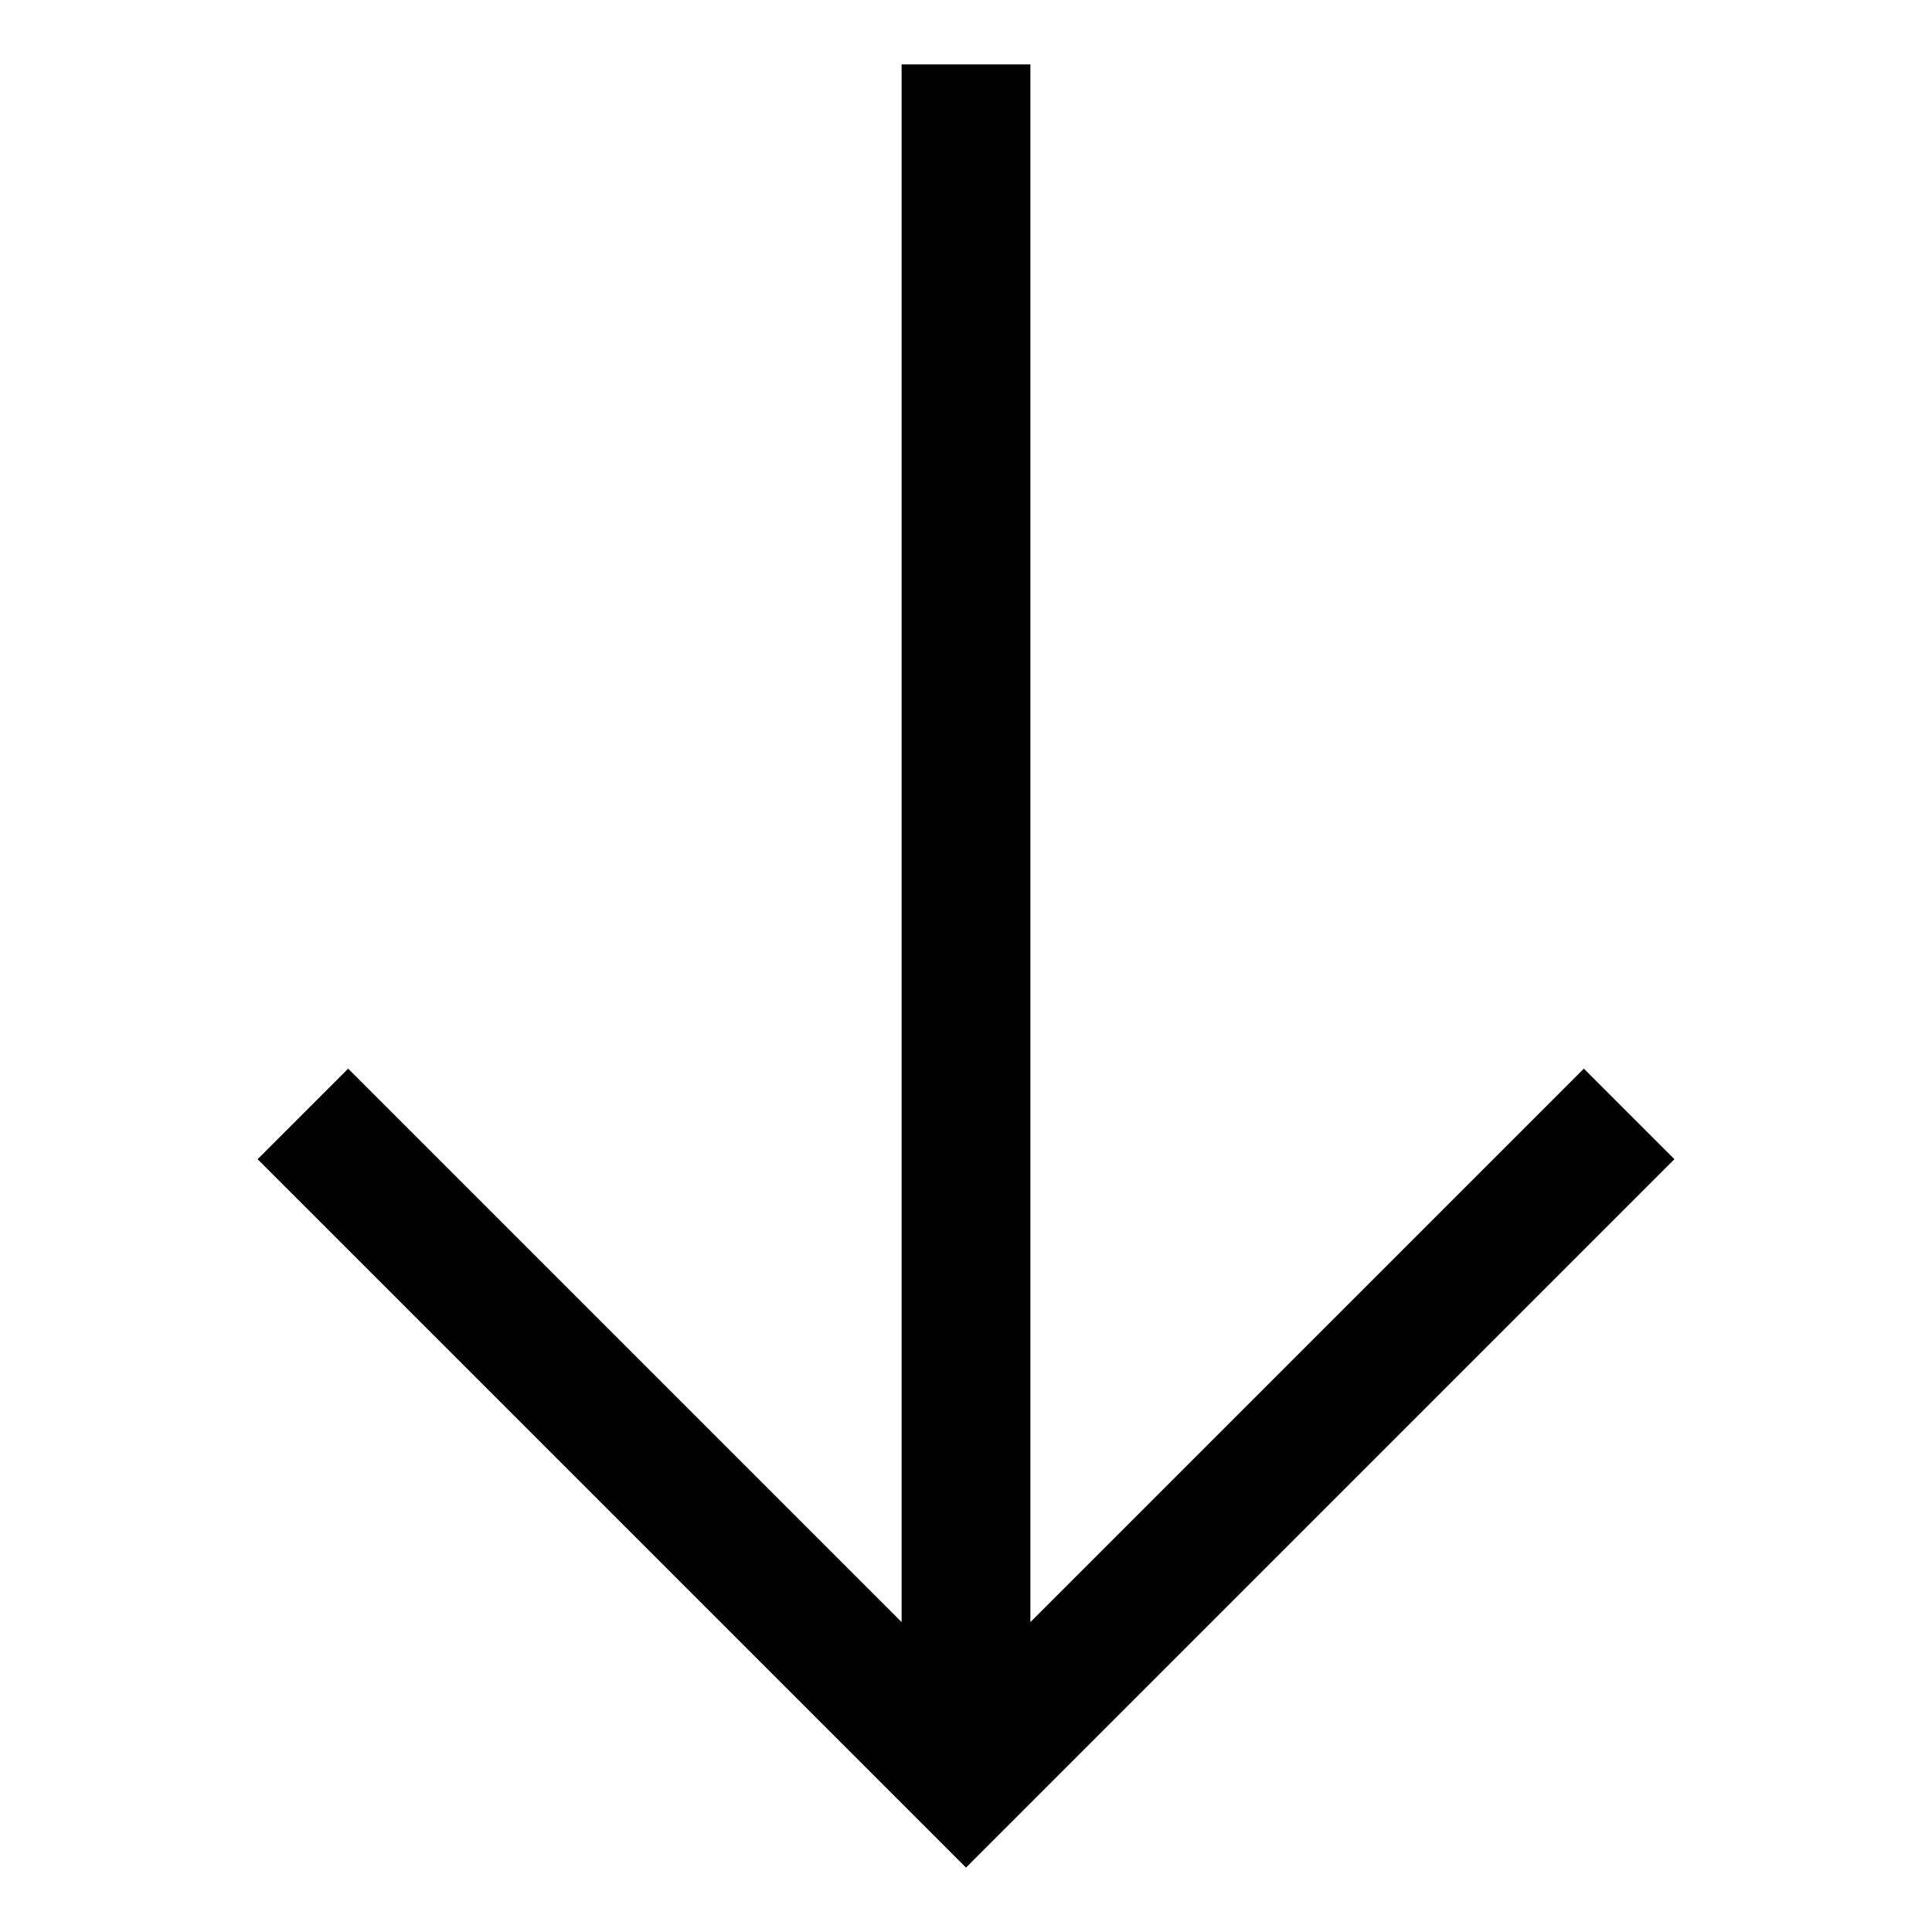
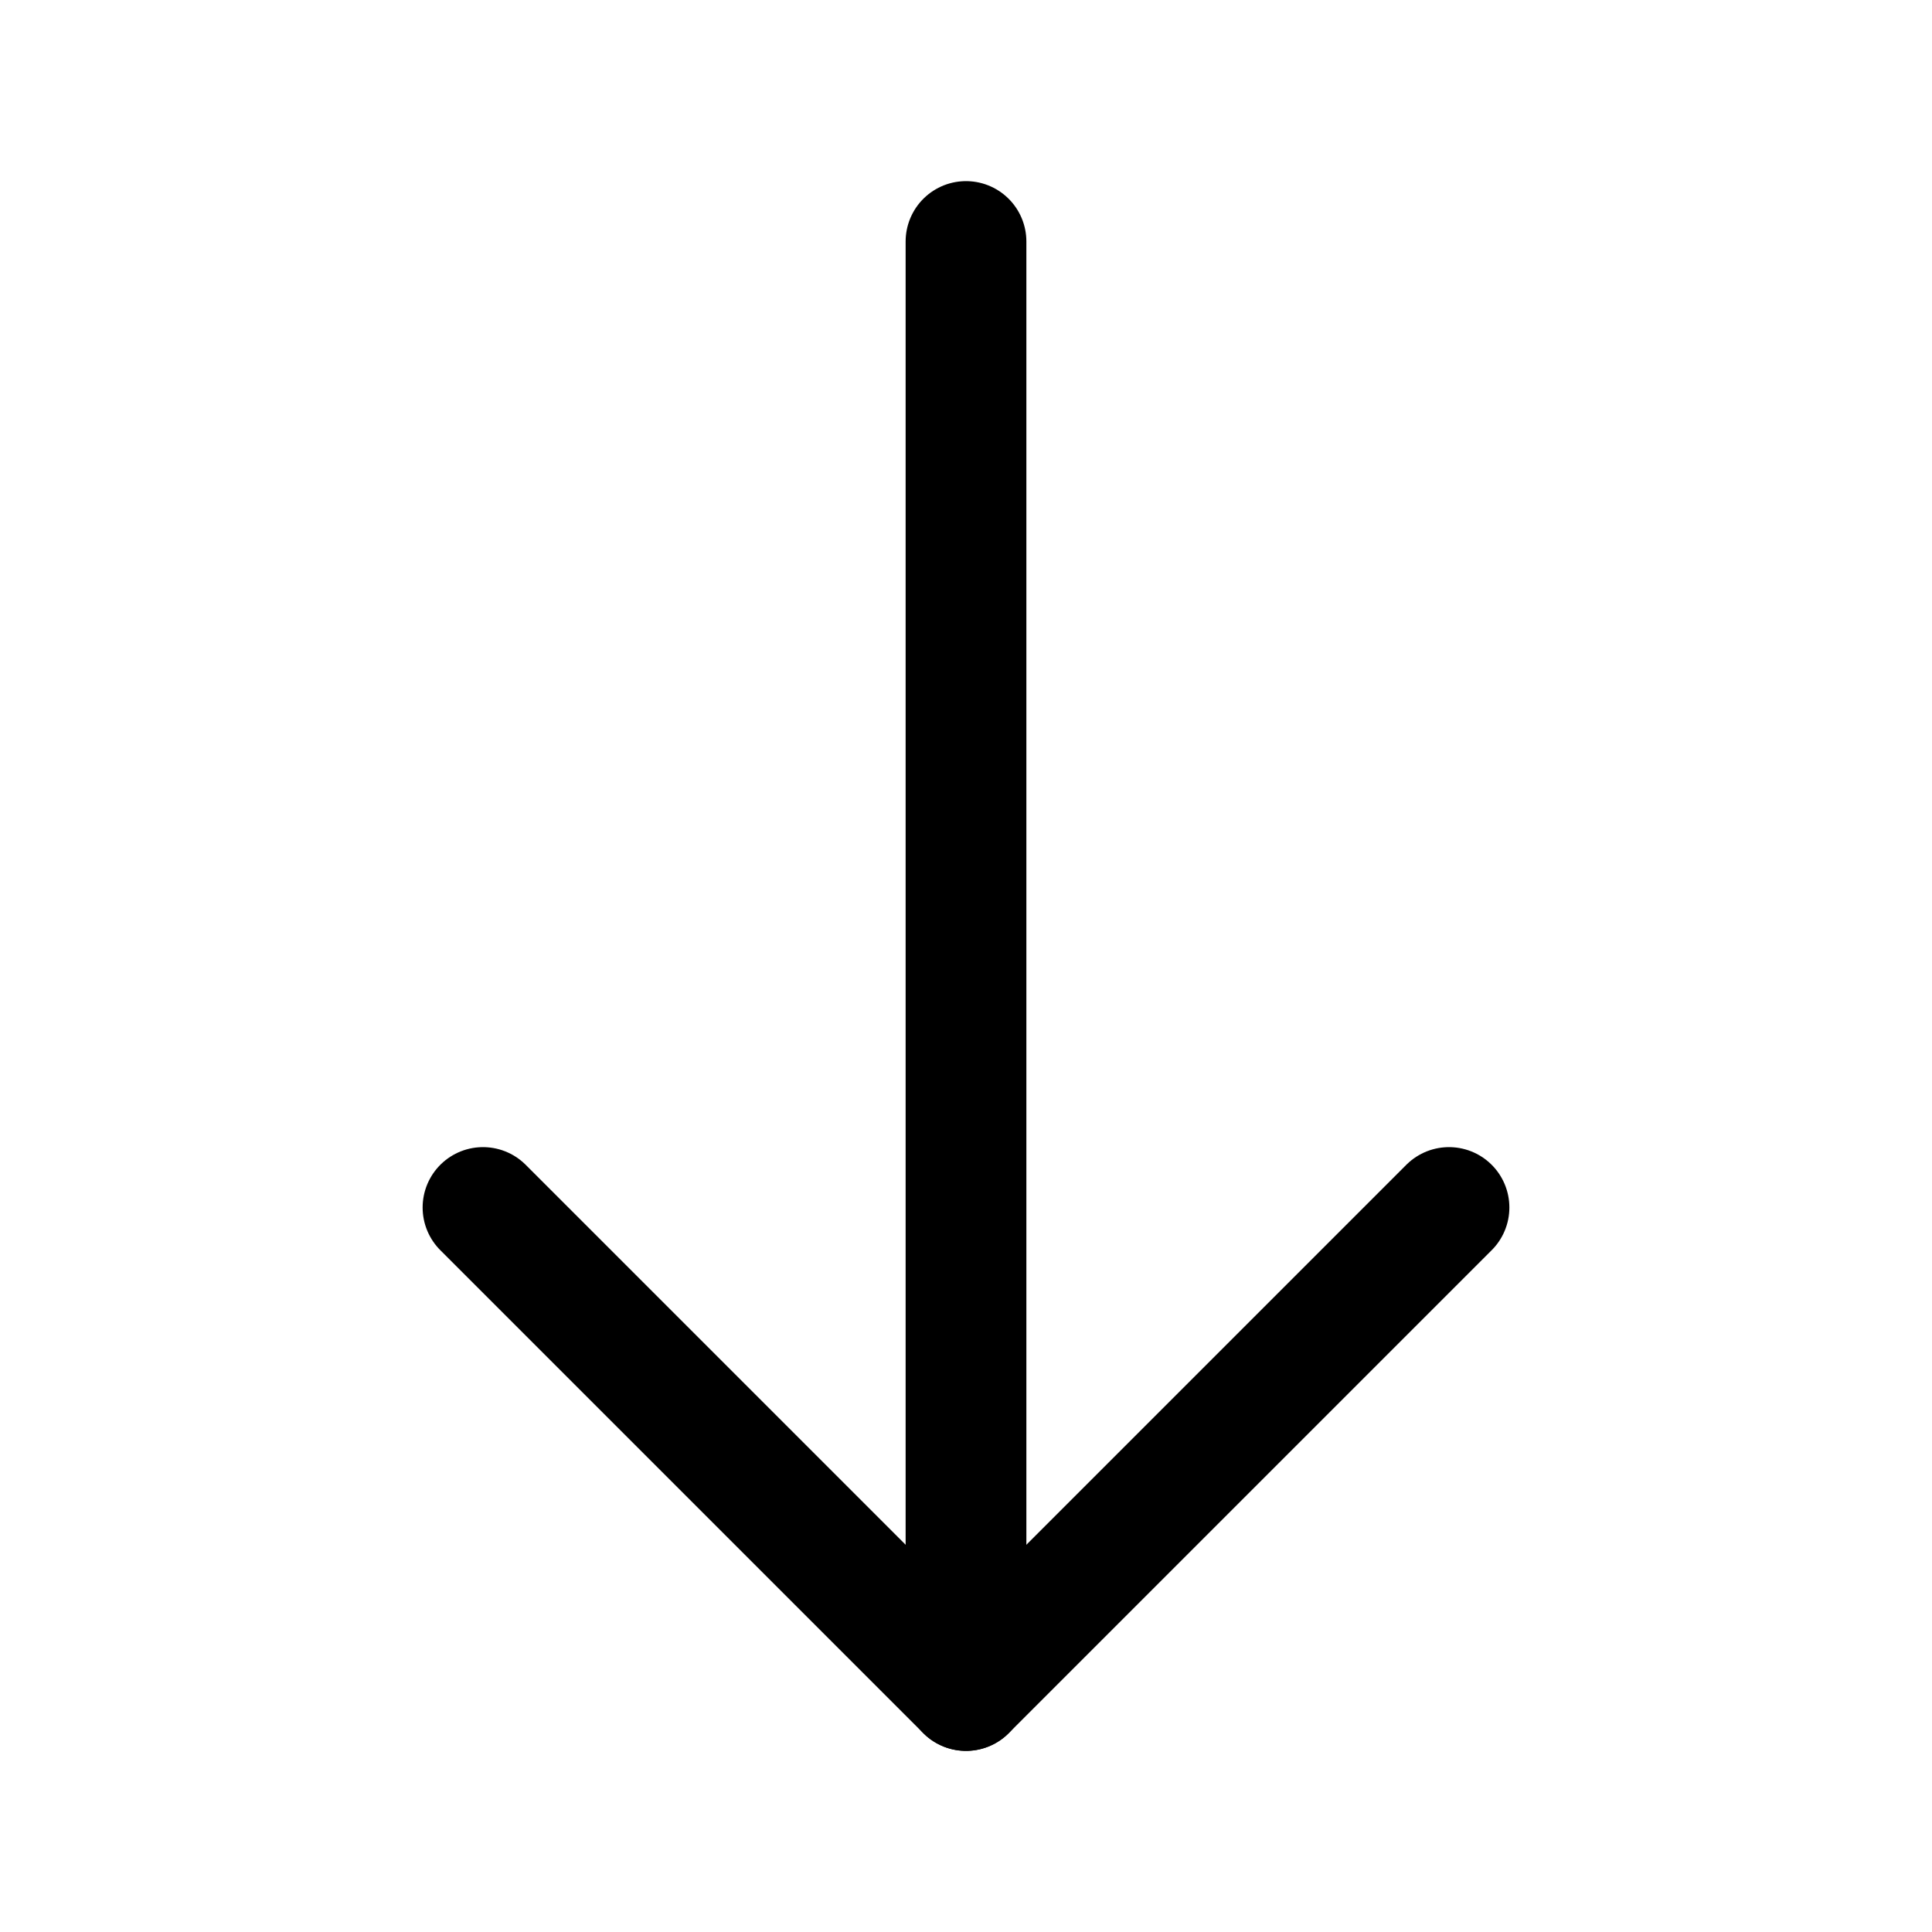
- <svg viewBox="0 0 30 30" class="arrowDown">
-   <polygon points="24.594 16.594 16 25.188 16 1 14 1 14 25.188 5.406 16.594 4 18 15 29 26 18" />
+ <svg xmlns="http://www.w3.org/2000/svg" width="24" height="24" viewBox="0 0 48 48" fill="none">
+   <path d="M24 42V6" stroke="currentColor" stroke-width="3" stroke-linecap="round" stroke-linejoin="round" />
+   <path d="M36 30L24 42L12 30" stroke="currentColor" stroke-width="3" stroke-linecap="round" stroke-linejoin="round" />
</svg>
